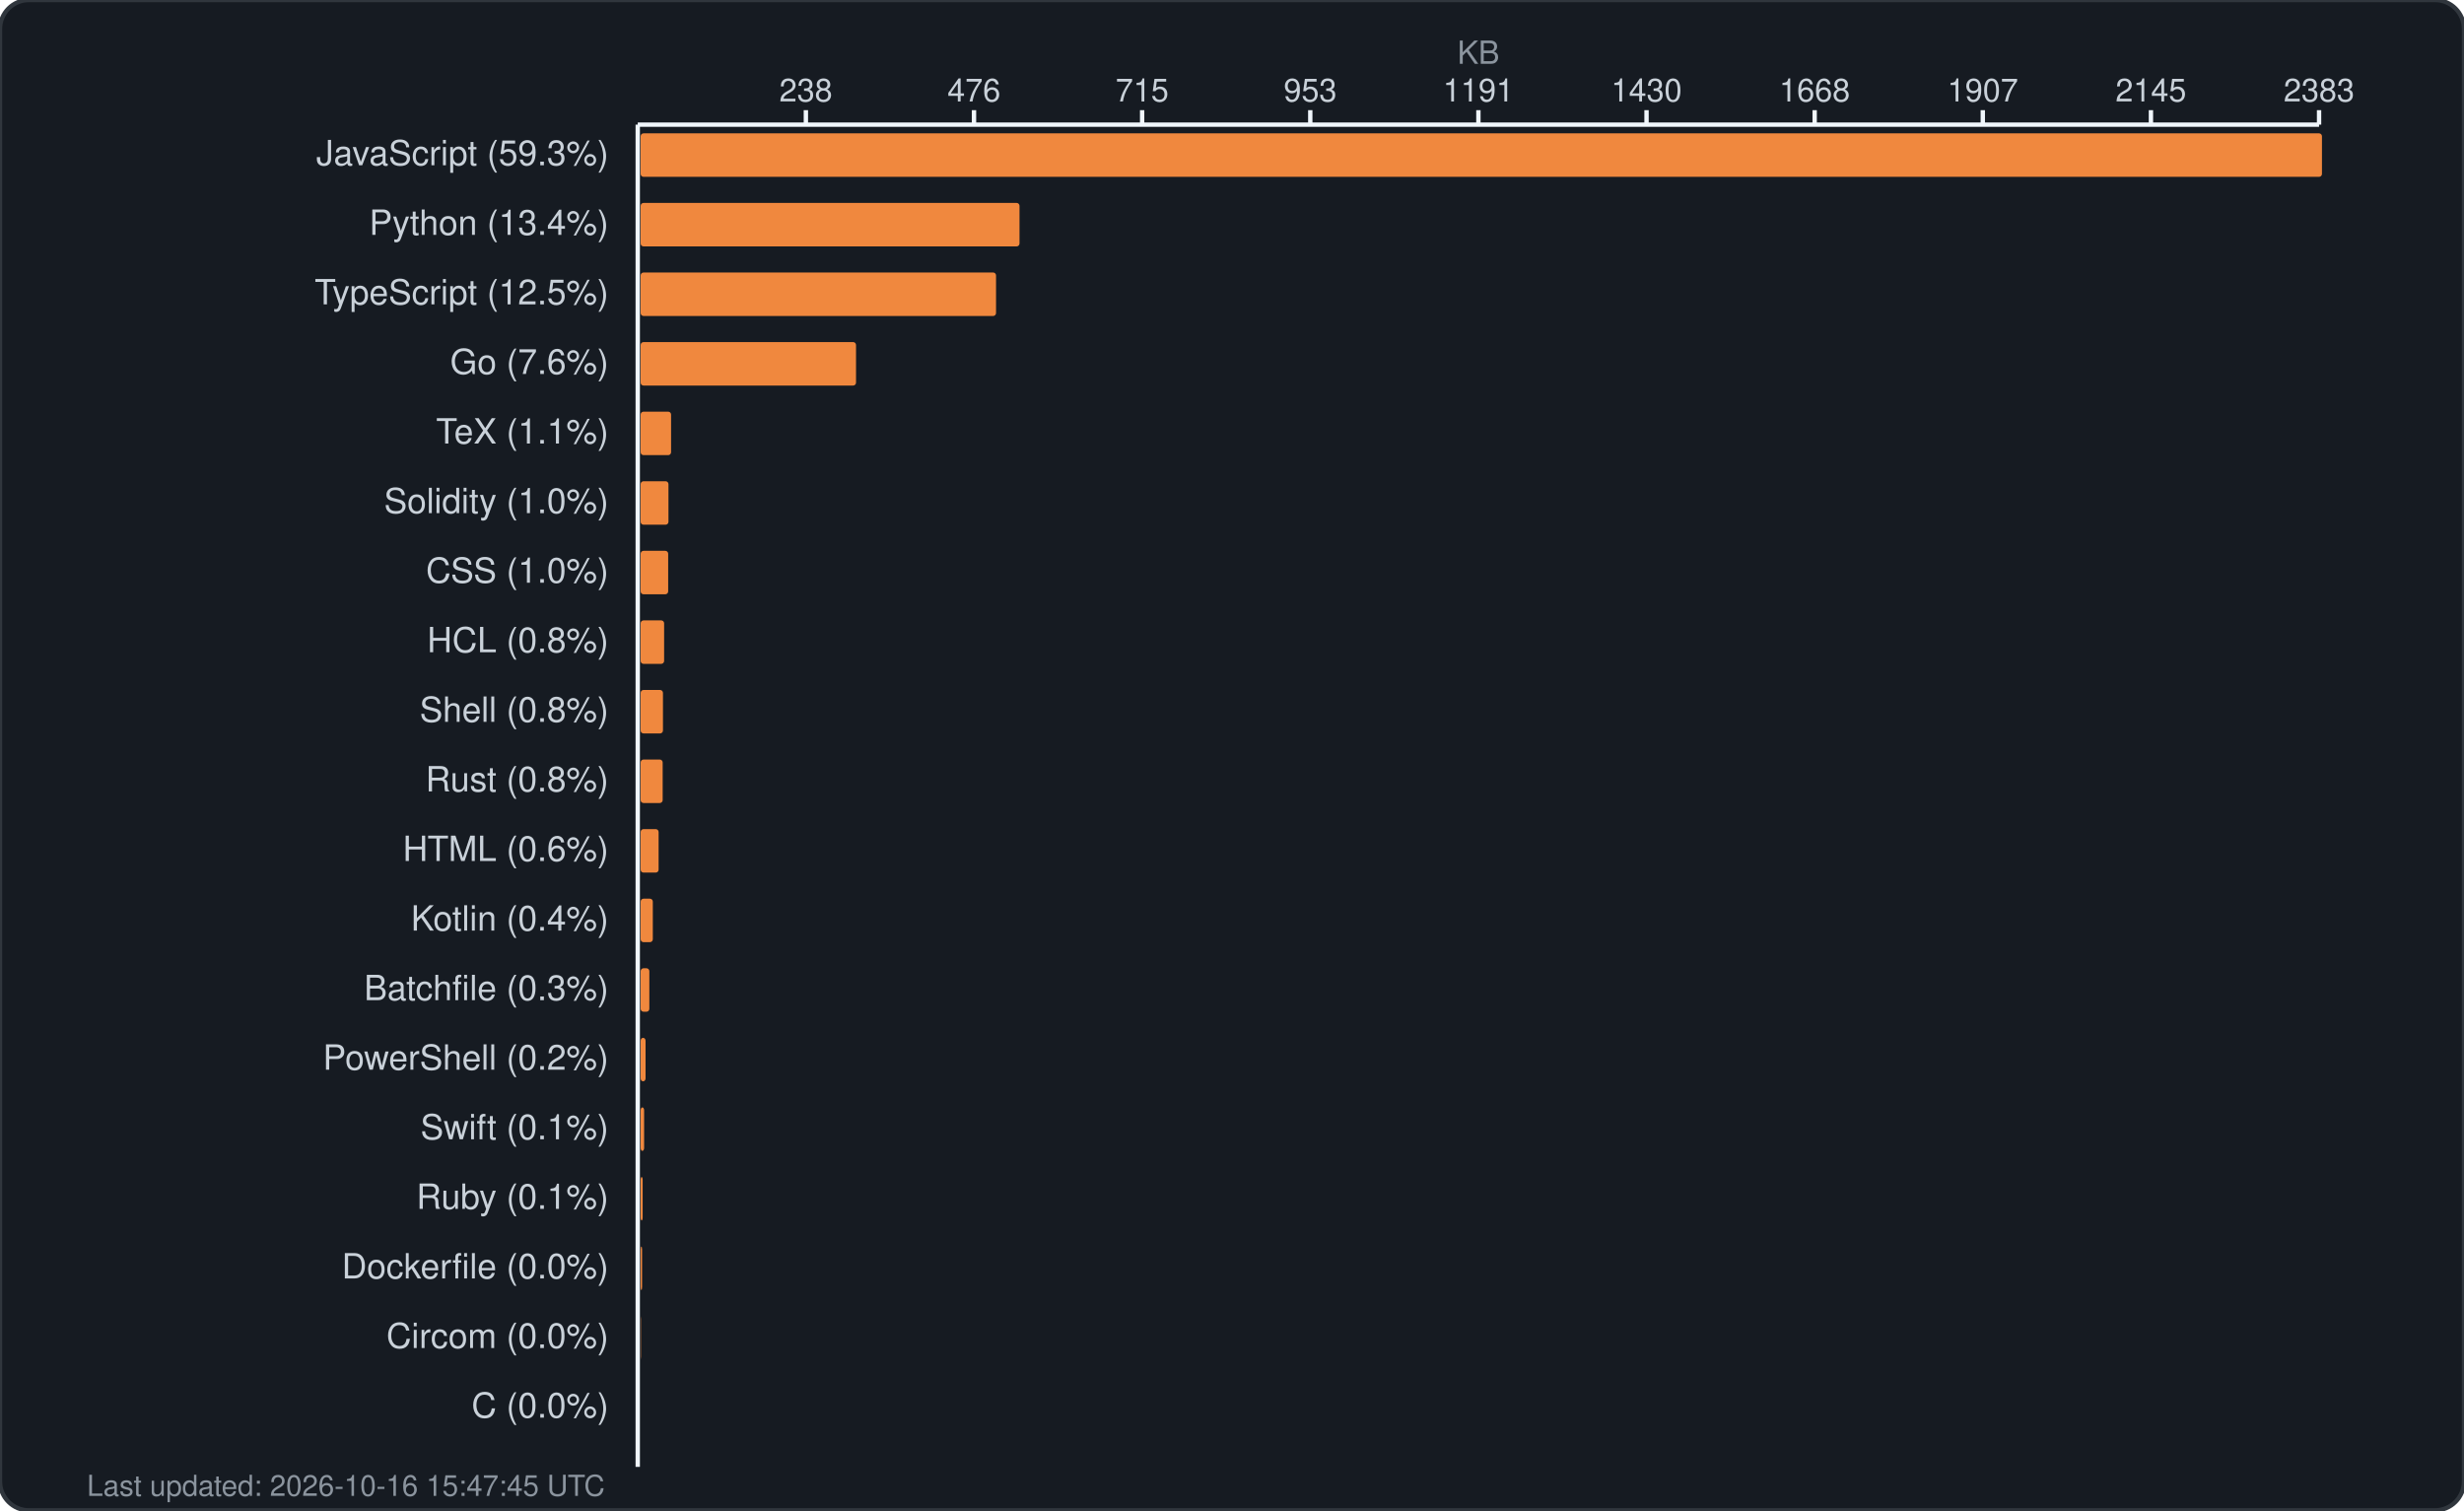
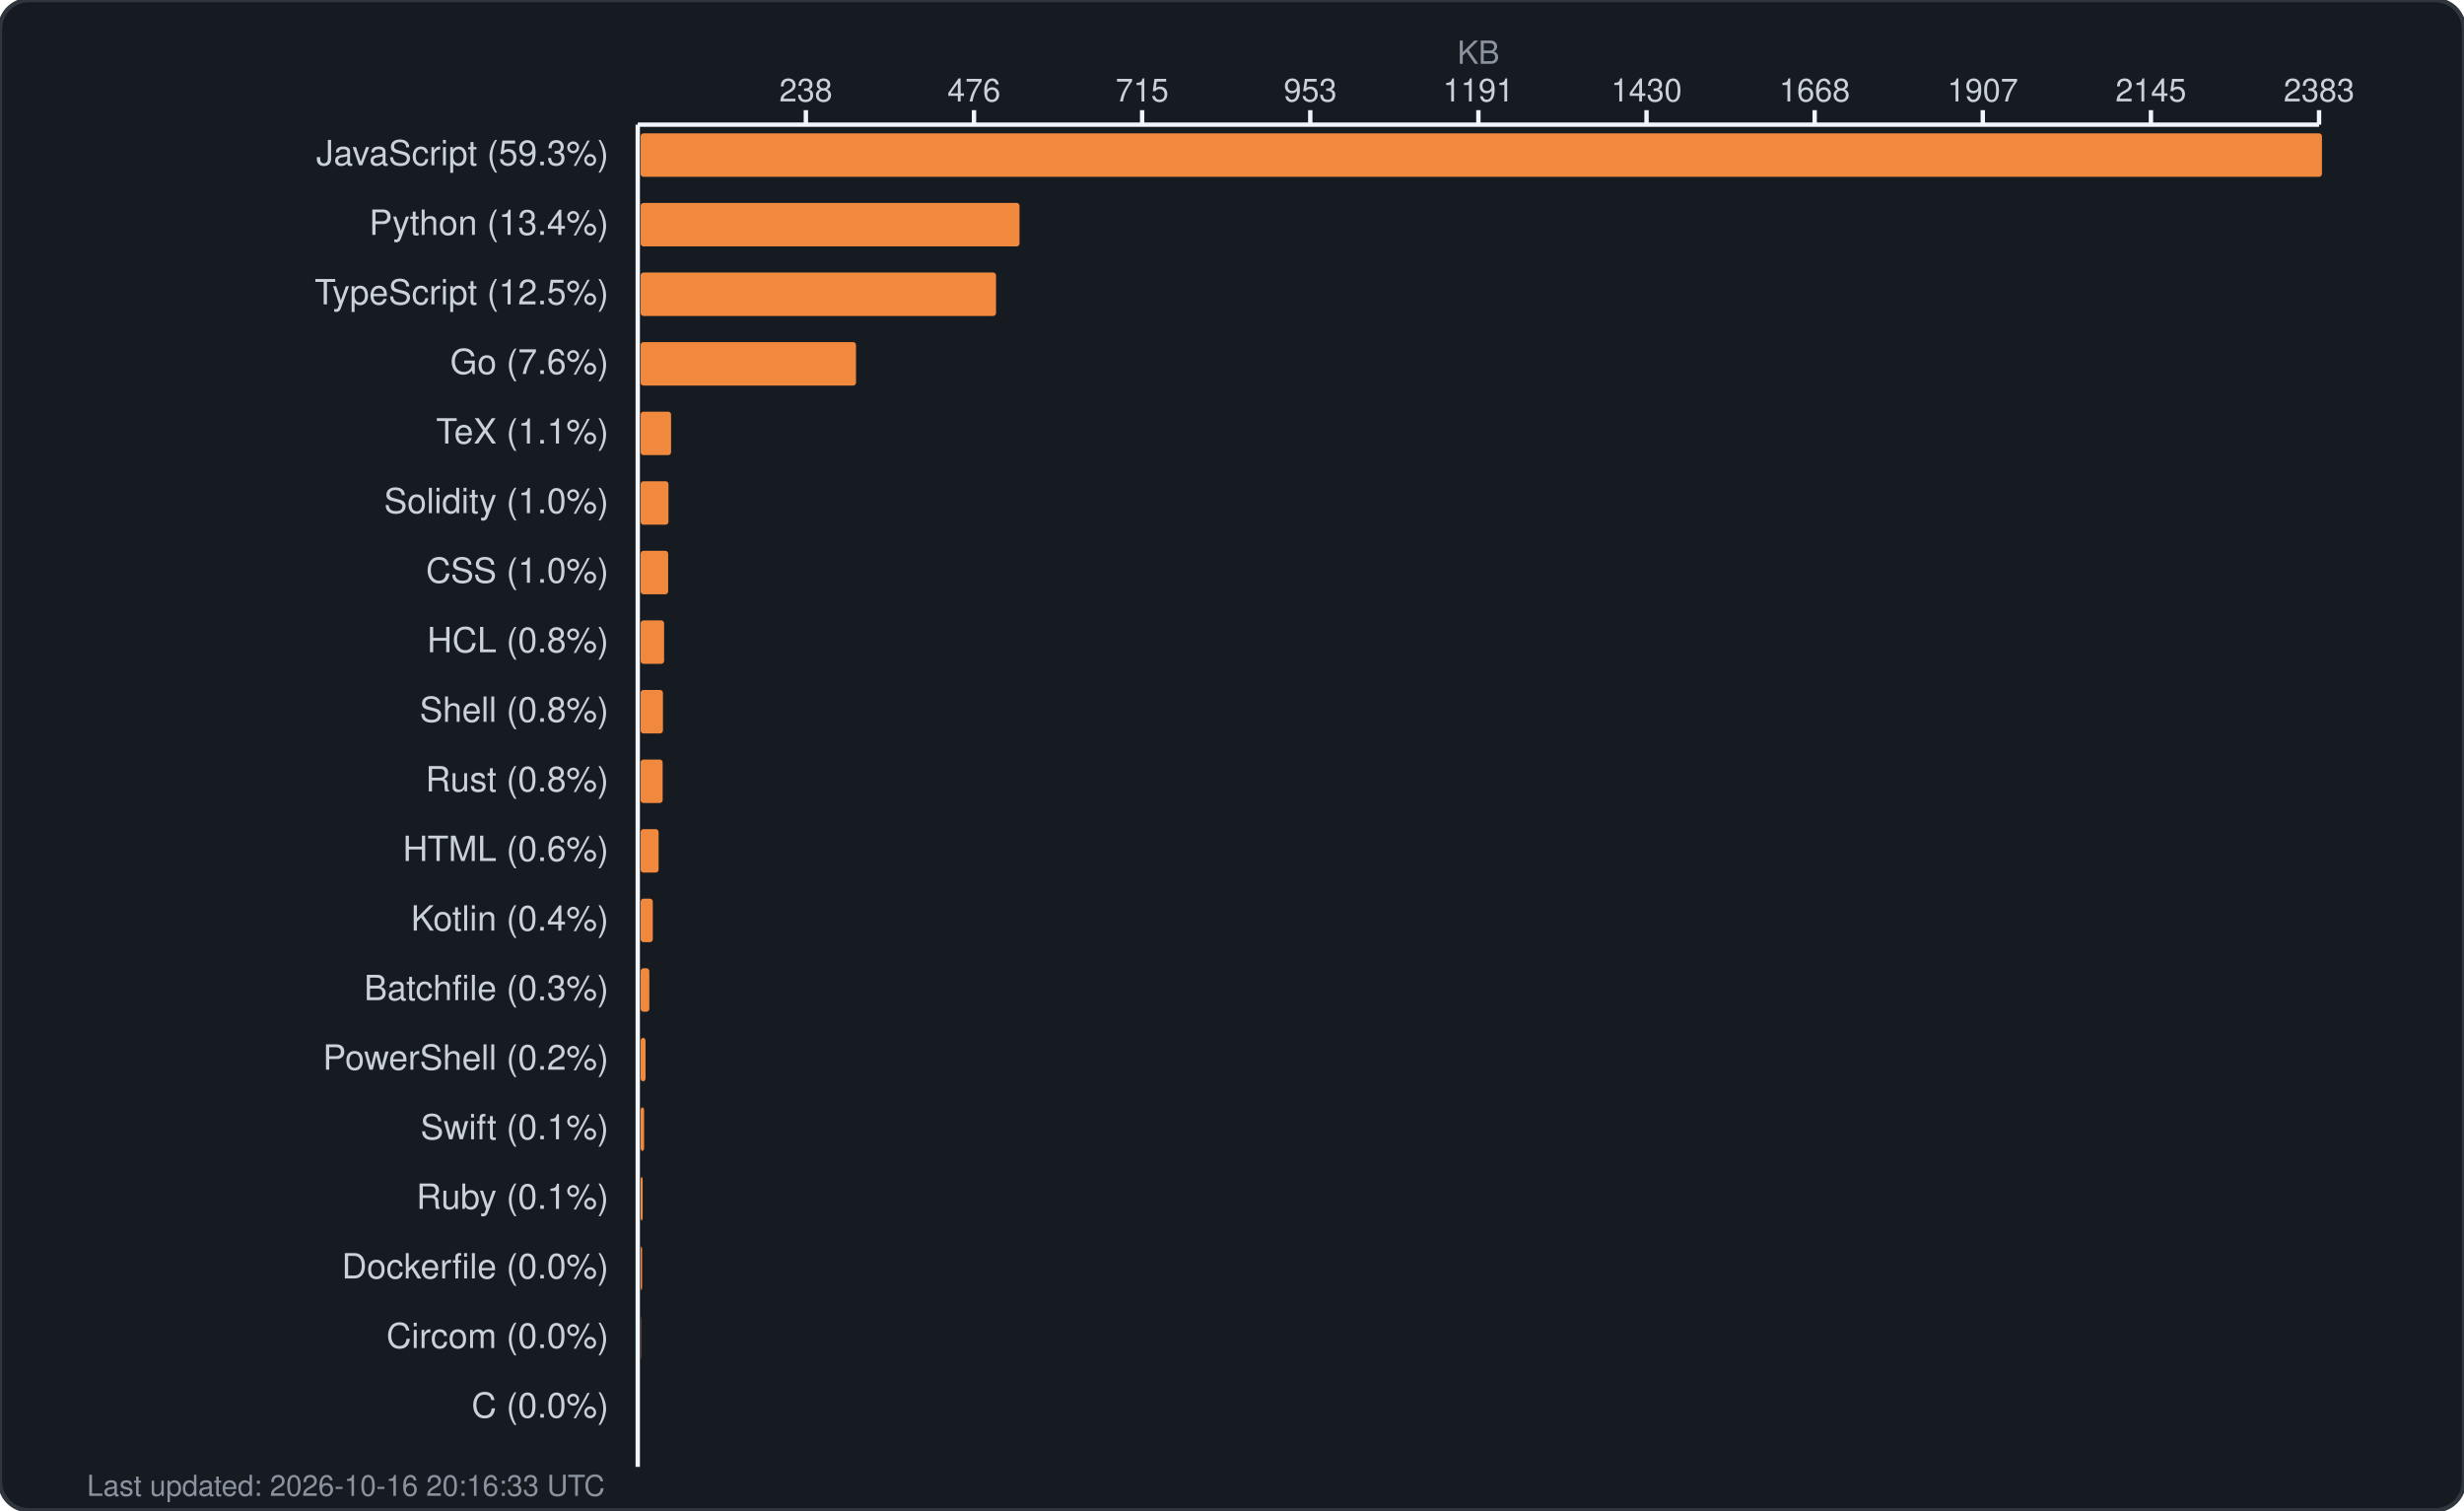
<svg xmlns="http://www.w3.org/2000/svg" width="850" height="521" viewBox="0 0 850 521" fill="none">
  <rect width="850" height="521" rx="10" fill="#161b22" stroke="#30363d" stroke-width="1.5" />
  <text x="510.0" y="22" fill="#8b949e" font-family="-apple-system, BlinkMacSystemFont, 'Segoe UI', Helvetica, Arial, sans-serif" font-size="11" text-anchor="middle">KB</text>
  <g fill="#c9d1d9" font-family="-apple-system, BlinkMacSystemFont, 'Segoe UI', Helvetica, Arial, sans-serif" font-size="11">
    <text x="278.0" y="35" text-anchor="middle">238</text>
    <line x1="278.0" y1="38" x2="278.0" y2="43" stroke="#f0f6fc" stroke-width="1.5" />
    <text x="336.0" y="35" text-anchor="middle">476</text>
    <line x1="336.0" y1="38" x2="336.0" y2="43" stroke="#f0f6fc" stroke-width="1.5" />
    <text x="394.0" y="35" text-anchor="middle">715</text>
    <line x1="394.0" y1="38" x2="394.0" y2="43" stroke="#f0f6fc" stroke-width="1.5" />
    <text x="452.0" y="35" text-anchor="middle">953</text>
    <line x1="452.0" y1="38" x2="452.0" y2="43" stroke="#f0f6fc" stroke-width="1.5" />
    <text x="510.0" y="35" text-anchor="middle">1191</text>
    <line x1="510.0" y1="38" x2="510.0" y2="43" stroke="#f0f6fc" stroke-width="1.5" />
    <text x="568.0" y="35" text-anchor="middle">1430</text>
    <line x1="568.0" y1="38" x2="568.0" y2="43" stroke="#f0f6fc" stroke-width="1.5" />
    <text x="626.0" y="35" text-anchor="middle">1668</text>
    <line x1="626.0" y1="38" x2="626.0" y2="43" stroke="#f0f6fc" stroke-width="1.5" />
    <text x="684.0" y="35" text-anchor="middle">1907</text>
    <line x1="684.0" y1="38" x2="684.0" y2="43" stroke="#f0f6fc" stroke-width="1.5" />
    <text x="742.0" y="35" text-anchor="middle">2145</text>
    <line x1="742.0" y1="38" x2="742.0" y2="43" stroke="#f0f6fc" stroke-width="1.5" />
    <text x="800.0" y="35" text-anchor="middle">2383</text>
    <line x1="800.0" y1="38" x2="800.0" y2="43" stroke="#f0f6fc" stroke-width="1.5" />
    <line x1="220" y1="43" x2="800" y2="43" stroke="#f0f6fc" stroke-width="1.5" />
    <line x1="220" y1="43" x2="220" y2="506" stroke="#f0f6fc" stroke-width="1.5" />
  </g>
  <g>
    <text x="210" y="57" fill="#c9d1d9" font-family="-apple-system, BlinkMacSystemFont, 'Segoe UI', Helvetica, Arial, sans-serif" font-size="12" text-anchor="end">JavaScript (59.3%)</text>
    <rect x="221" y="46" width="580.0" height="15" rx="1" fill="#f0883e" />
    <text x="210" y="81" fill="#c9d1d9" font-family="-apple-system, BlinkMacSystemFont, 'Segoe UI', Helvetica, Arial, sans-serif" font-size="12" text-anchor="end">Python (13.4%)</text>
    <rect x="221" y="70" width="130.7" height="15" rx="1" fill="#f0883e" />
    <text x="210" y="105" fill="#c9d1d9" font-family="-apple-system, BlinkMacSystemFont, 'Segoe UI', Helvetica, Arial, sans-serif" font-size="12" text-anchor="end">TypeScript (12.5%)</text>
    <rect x="221" y="94" width="122.6" height="15" rx="1" fill="#f0883e" />
    <text x="210" y="129" fill="#c9d1d9" font-family="-apple-system, BlinkMacSystemFont, 'Segoe UI', Helvetica, Arial, sans-serif" font-size="12" text-anchor="end">Go (7.6%)</text>
    <rect x="221" y="118" width="74.3" height="15" rx="1" fill="#f0883e" />
    <text x="210" y="153" fill="#c9d1d9" font-family="-apple-system, BlinkMacSystemFont, 'Segoe UI', Helvetica, Arial, sans-serif" font-size="12" text-anchor="end">TeX (1.1%)</text>
    <rect x="221" y="142" width="10.5" height="15" rx="1" fill="#f0883e" />
    <text x="210" y="177" fill="#c9d1d9" font-family="-apple-system, BlinkMacSystemFont, 'Segoe UI', Helvetica, Arial, sans-serif" font-size="12" text-anchor="end">Solidity (1.0%)</text>
    <rect x="221" y="166" width="9.6" height="15" rx="1" fill="#f0883e" />
    <text x="210" y="201" fill="#c9d1d9" font-family="-apple-system, BlinkMacSystemFont, 'Segoe UI', Helvetica, Arial, sans-serif" font-size="12" text-anchor="end">CSS (1.0%)</text>
    <rect x="221" y="190" width="9.5" height="15" rx="1" fill="#f0883e" />
    <text x="210" y="225" fill="#c9d1d9" font-family="-apple-system, BlinkMacSystemFont, 'Segoe UI', Helvetica, Arial, sans-serif" font-size="12" text-anchor="end">HCL (0.8%)</text>
    <rect x="221" y="214" width="8.1" height="15" rx="1" fill="#f0883e" />
    <text x="210" y="249" fill="#c9d1d9" font-family="-apple-system, BlinkMacSystemFont, 'Segoe UI', Helvetica, Arial, sans-serif" font-size="12" text-anchor="end">Shell (0.8%)</text>
    <rect x="221" y="238" width="7.7" height="15" rx="1" fill="#f0883e" />
    <text x="210" y="273" fill="#c9d1d9" font-family="-apple-system, BlinkMacSystemFont, 'Segoe UI', Helvetica, Arial, sans-serif" font-size="12" text-anchor="end">Rust (0.8%)</text>
    <rect x="221" y="262" width="7.6" height="15" rx="1" fill="#f0883e" />
    <text x="210" y="297" fill="#c9d1d9" font-family="-apple-system, BlinkMacSystemFont, 'Segoe UI', Helvetica, Arial, sans-serif" font-size="12" text-anchor="end">HTML (0.6%)</text>
    <rect x="221" y="286" width="6.2" height="15" rx="1" fill="#f0883e" />
    <text x="210" y="321" fill="#c9d1d9" font-family="-apple-system, BlinkMacSystemFont, 'Segoe UI', Helvetica, Arial, sans-serif" font-size="12" text-anchor="end">Kotlin (0.4%)</text>
    <rect x="221" y="310" width="4.2" height="15" rx="1" fill="#f0883e" />
    <text x="210" y="345" fill="#c9d1d9" font-family="-apple-system, BlinkMacSystemFont, 'Segoe UI', Helvetica, Arial, sans-serif" font-size="12" text-anchor="end">Batchfile (0.3%)</text>
    <rect x="221" y="334" width="3.0" height="15" rx="1" fill="#f0883e" />
    <text x="210" y="369" fill="#c9d1d9" font-family="-apple-system, BlinkMacSystemFont, 'Segoe UI', Helvetica, Arial, sans-serif" font-size="12" text-anchor="end">PowerShell (0.2%)</text>
    <rect x="221" y="358" width="1.7" height="15" rx="1" fill="#f0883e" />
    <text x="210" y="393" fill="#c9d1d9" font-family="-apple-system, BlinkMacSystemFont, 'Segoe UI', Helvetica, Arial, sans-serif" font-size="12" text-anchor="end">Swift (0.1%)</text>
    <rect x="221" y="382" width="1.2" height="15" rx="1" fill="#f0883e" />
    <text x="210" y="417" fill="#c9d1d9" font-family="-apple-system, BlinkMacSystemFont, 'Segoe UI', Helvetica, Arial, sans-serif" font-size="12" text-anchor="end">Ruby (0.1%)</text>
    <rect x="221" y="406" width="0.7" height="15" rx="1" fill="#f0883e" />
    <text x="210" y="441" fill="#c9d1d9" font-family="-apple-system, BlinkMacSystemFont, 'Segoe UI', Helvetica, Arial, sans-serif" font-size="12" text-anchor="end">Dockerfile (0.0%)</text>
    <rect x="221" y="430" width="0.5" height="15" rx="1" fill="#f0883e" />
    <text x="210" y="465" fill="#c9d1d9" font-family="-apple-system, BlinkMacSystemFont, 'Segoe UI', Helvetica, Arial, sans-serif" font-size="12" text-anchor="end">Circom (0.0%)</text>
    <rect x="221" y="454" width="0.1" height="15" rx="1" fill="#f0883e" />
    <text x="210" y="489" fill="#c9d1d9" font-family="-apple-system, BlinkMacSystemFont, 'Segoe UI', Helvetica, Arial, sans-serif" font-size="12" text-anchor="end">C (0.0%)</text>
    <rect x="221" y="478" width="0.0" height="15" rx="1" fill="#f0883e" />
-     <text x="30" y="516" fill="#8b949e" font-family="-apple-system, BlinkMacSystemFont, 'Segoe UI', Helvetica, Arial, sans-serif" font-size="10">Last updated: 2026-10-16 15:47:45 UTC</text>
+     <text x="30" y="516" fill="#8b949e" font-family="-apple-system, BlinkMacSystemFont, 'Segoe UI', Helvetica, Arial, sans-serif" font-size="10">Last updated: 2026-10-16 20:16:33 UTC</text>
  </g>
</svg>
